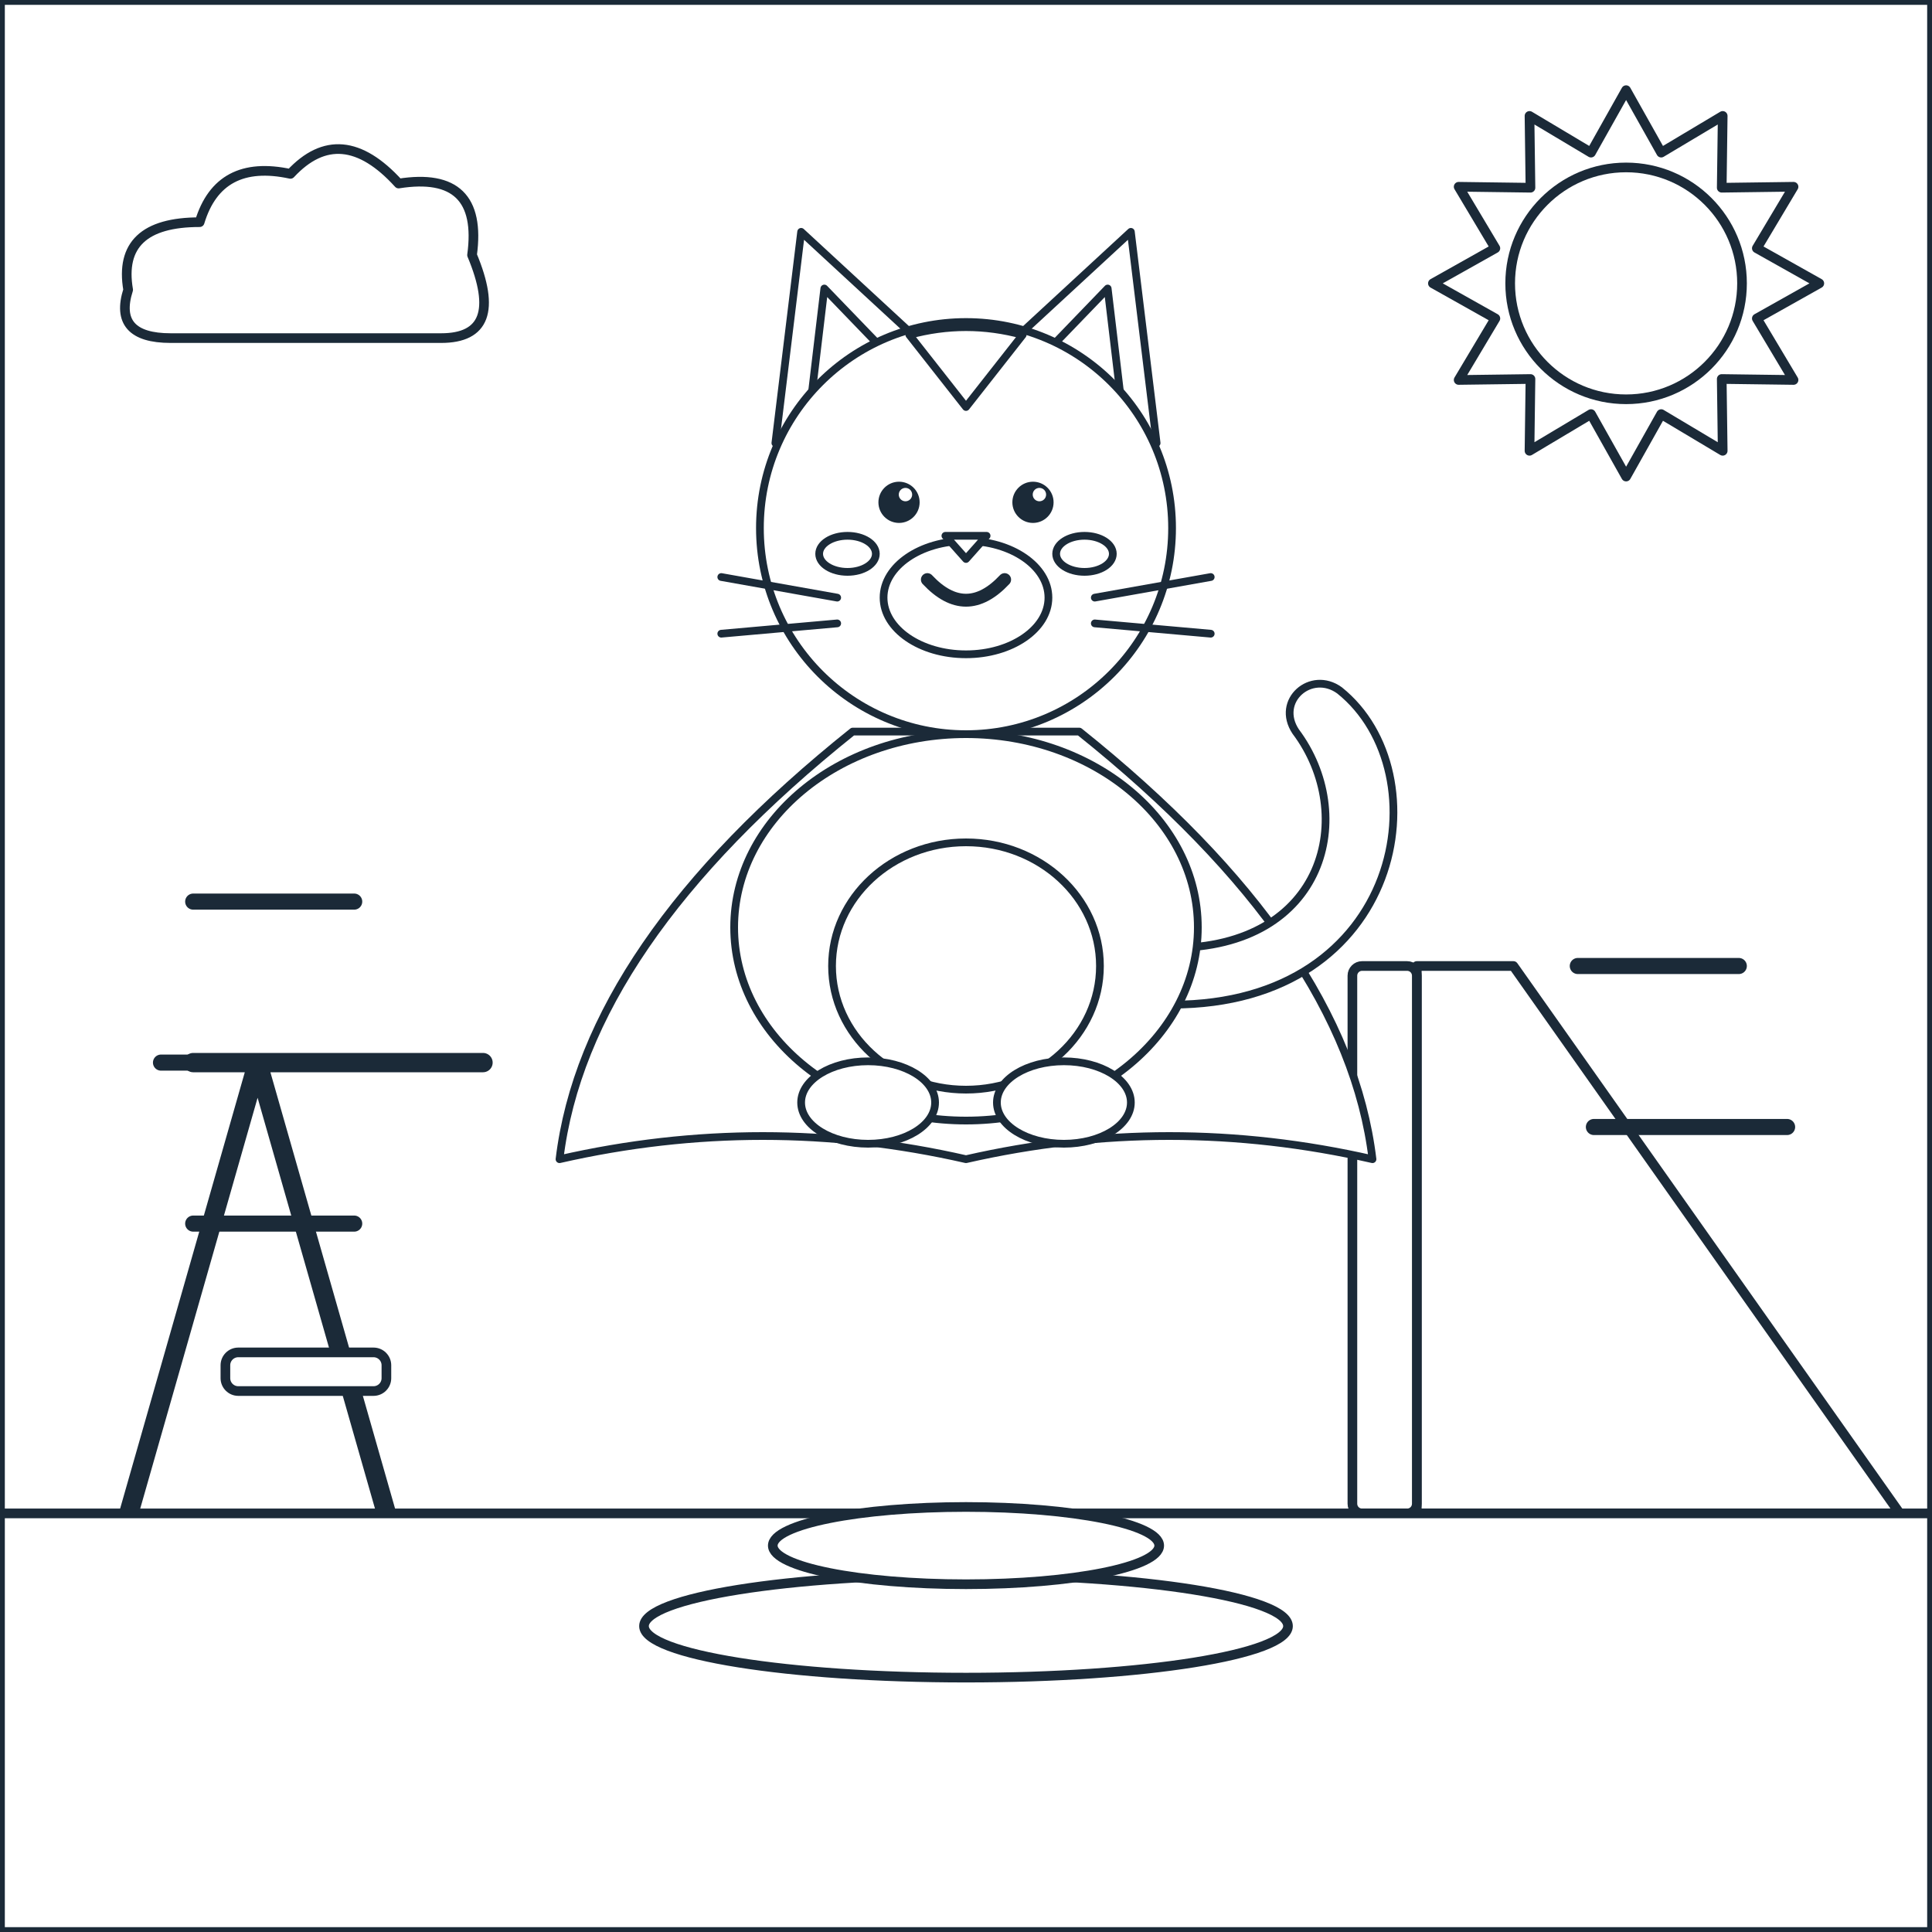
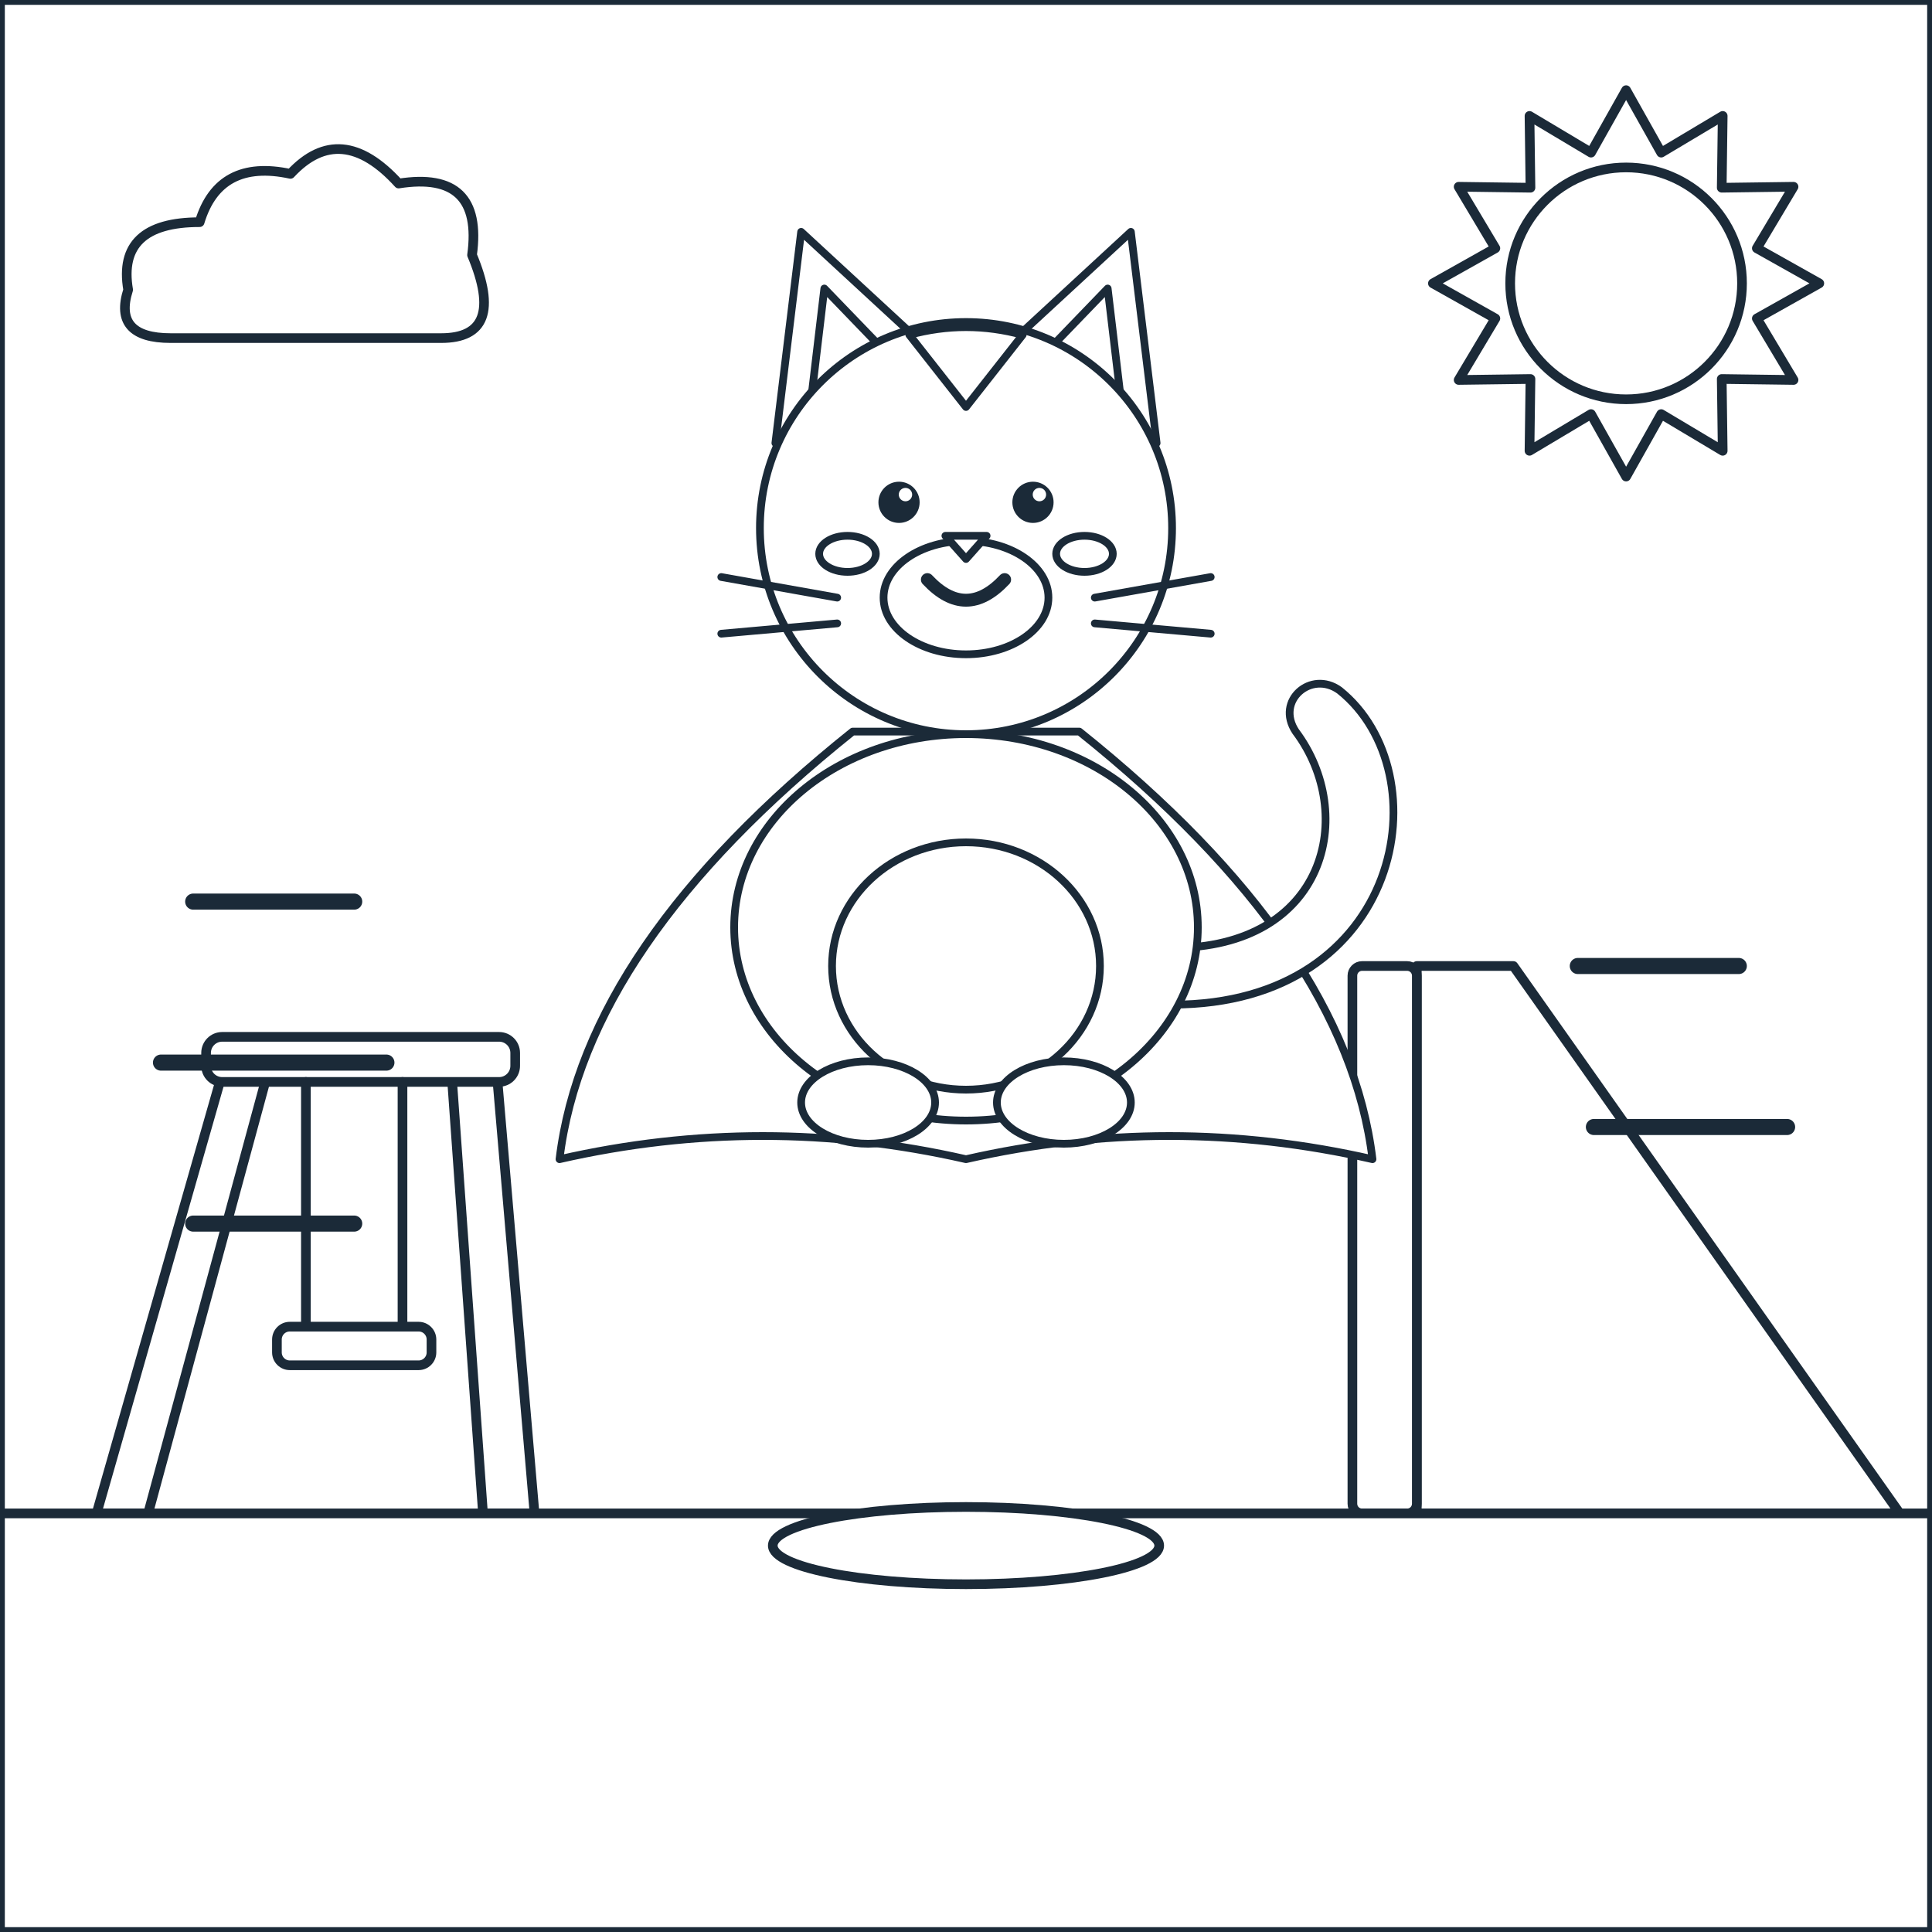
<svg xmlns="http://www.w3.org/2000/svg" viewBox="0 0 600 600" data-picture="meo-sieu-thu--nhay-sieu-cao">
  <g class="scene-back">
    <rect x="0" y="0" width="600" height="600" rx="0" id="r-nen-troi" data-region="nen-troi" class="region" fill="#FFFFFF" stroke="#1B2A38" stroke-width="3" stroke-linejoin="round" />
    <polygon points="505,28 515.9,47.4 535,36 534.7,58.3 557,58 545.6,77.1 565,88 545.6,98.9 557,118 534.7,117.7 535,140 515.9,128.6 505,148 494.1,128.6 475,140 475.3,117.7 453,118 464.4,98.9 445,88 464.4,77.1 453,58 475.3,58.3 475,36 494.1,47.4" id="r-tia-nang" data-region="tia-nang" class="region" fill="#FFFFFF" stroke="#1B2A38" stroke-width="3" stroke-linejoin="round" />
    <ellipse cx="505" cy="88" rx="36" ry="36" id="r-mat-troi" data-region="mat-troi" class="region" fill="#FFFFFF" stroke="#1B2A38" stroke-width="3" stroke-linejoin="round" />
    <path d="M 53 105 Q 35 105 39.8 90 Q 36.2 69 62 69 Q 68 49.2 90.2 54 Q 105.8 37.2 123.8 57 Q 150.2 52.8 146.6 79.2 Q 157.4 105 137 105 Z" id="r-may-1" data-region="may-1" class="region" fill="#FFFFFF" stroke="#1B2A38" stroke-width="3" stroke-linejoin="round" />
    <polygon points="440,470 440,300 470,300 590,470" id="r-cau-truot" data-region="cau-truot" class="region" fill="#FFFFFF" stroke="#1B2A38" stroke-width="3" stroke-linejoin="round" />
    <rect x="420" y="300" width="20" height="170" rx="3" id="r-thang-cau-truot" data-region="thang-cau-truot" class="region" fill="#FFFFFF" stroke="#1B2A38" stroke-width="3" stroke-linejoin="round" />
+     <polygon points="30,470 70,330 84,330 46,470" id="r-khung-xich-du-trai" data-region="khung-xich-du-trai" class="region" fill="#FFFFFF" stroke="#1B2A38" stroke-width="3" stroke-linejoin="round" />
+     <polygon points="150,470 140,330 154,330 166,470" id="r-khung-xich-du-phai" data-region="khung-xich-du-phai" class="region" fill="#FFFFFF" stroke="#1B2A38" stroke-width="3" stroke-linejoin="round" />
+     <rect x="64" y="322" width="96" height="14" rx="5" id="r-xa-xich-du" data-region="xa-xich-du" class="region" fill="#FFFFFF" stroke="#1B2A38" stroke-width="3" stroke-linejoin="round" />
    <g class="deco" pointer-events="none">
-       <path d="M 40 470 L 80 330 L 120 470 M 60 330 L 150 330" fill="none" stroke="#1B2A38" stroke-width="6" stroke-linecap="round" stroke-linejoin="round" />
+       <path d="M 95 336 L 95 414 M 125 336 L 125 414" fill="none" stroke="#1B2A38" stroke-width="3" stroke-linecap="round" stroke-linejoin="round" />
    </g>
+     <rect x="86" y="412" width="48" height="12" rx="4" id="r-ghe-xich-du" data-region="ghe-xich-du" class="region" fill="#FFFFFF" stroke="#1B2A38" stroke-width="3" stroke-linejoin="round" />
    <rect x="0" y="470" width="600" height="130" rx="0" id="r-nen-dat" data-region="nen-dat" class="region" fill="#FFFFFF" stroke="#1B2A38" stroke-width="3" stroke-linejoin="round" />
-     <rect x="70" y="420" width="50" height="12" rx="4" id="r-xich-du" data-region="xich-du" class="region" fill="#FFFFFF" stroke="#1B2A38" stroke-width="3" stroke-linejoin="round" />
-     <ellipse cx="300" cy="505" rx="100" ry="16" id="r-bong-do" data-region="bong-do" class="region" fill="#FFFFFF" stroke="#1B2A38" stroke-width="3" stroke-linejoin="round" />
    <ellipse cx="300" cy="480" rx="60" ry="12" id="r-lo-xo-1" data-region="lo-xo-1" class="region" fill="#FFFFFF" stroke="#1B2A38" stroke-width="3" stroke-linejoin="round" />
  </g>
  <g id="subject" class="subject anim-bounce" transform="translate(0 -120) translate(300 400) scale(0.8) rotate(0) translate(-300 -400)">
    <path d="M 256 334 L 344 334 Q 447.8 417 457.8 500 Q 378.9 482 300 500 Q 221.1 482 142.2 500 Q 152.2 417 256 334 Z" id="r-ao-choang" data-region="ao-choang" class="region" fill="#FFFFFF" stroke="#1B2A38" stroke-width="3" stroke-linejoin="round" />
    <path d="M 380 440 C 470 440 485 350 445 318 C 434 310 420 322 428 334 C 452 366 440 418 380 418 Z" id="r-duoi" data-region="duoi" class="region" fill="#FFFFFF" stroke="#1B2A38" stroke-width="3" stroke-linejoin="round" />
    <ellipse cx="300" cy="410" rx="90" ry="75" id="r-than" data-region="than" class="region" fill="#FFFFFF" stroke="#1B2A38" stroke-width="3" stroke-linejoin="round" />
    <ellipse cx="300" cy="425" rx="52" ry="48" id="r-bung" data-region="bung" class="region" fill="#FFFFFF" stroke="#1B2A38" stroke-width="3" stroke-linejoin="round" />
    <ellipse cx="262" cy="478" rx="26" ry="16" id="r-chan-trai" data-region="chan-trai" class="region" fill="#FFFFFF" stroke="#1B2A38" stroke-width="3" stroke-linejoin="round" />
    <ellipse cx="338" cy="478" rx="26" ry="16" id="r-chan-phai" data-region="chan-phai" class="region" fill="#FFFFFF" stroke="#1B2A38" stroke-width="3" stroke-linejoin="round" />
    <polygon points="226,222 236,140 288,188" id="r-tai-trai" data-region="tai-trai" class="region" fill="#FFFFFF" stroke="#1B2A38" stroke-width="3" stroke-linejoin="round" />
    <polygon points="240,204 245,162 272,190" id="r-trong-tai-trai" data-region="trong-tai-trai" class="region" fill="#FFFFFF" stroke="#1B2A38" stroke-width="3" stroke-linejoin="round" />
    <polygon points="374,222 364,140 312,188" id="r-tai-phai" data-region="tai-phai" class="region" fill="#FFFFFF" stroke="#1B2A38" stroke-width="3" stroke-linejoin="round" />
    <polygon points="360,204 355,162 328,190" id="r-trong-tai-phai" data-region="trong-tai-phai" class="region" fill="#FFFFFF" stroke="#1B2A38" stroke-width="3" stroke-linejoin="round" />
    <ellipse cx="300" cy="255" rx="80" ry="80" id="r-dau" data-region="dau" class="region" fill="#FFFFFF" stroke="#1B2A38" stroke-width="3" stroke-linejoin="round" />
    <path d="M 278 180 L 300 208 L 322 180 Q 300 174 278 180 Z" id="r-soc-tran" data-region="soc-tran" class="region" fill="#FFFFFF" stroke="#1B2A38" stroke-width="3" stroke-linejoin="round" />
    <ellipse cx="300" cy="282" rx="32" ry="22" id="r-mom" data-region="mom" class="region" fill="#FFFFFF" stroke="#1B2A38" stroke-width="3" stroke-linejoin="round" />
    <polygon points="292,258 308,258 300,267" id="r-mui" data-region="mui" class="region" fill="#FFFFFF" stroke="#1B2A38" stroke-width="3" stroke-linejoin="round" />
    <g class="deco" pointer-events="none">
      <path d="M 250 282 L 205 274 M 250 292 L 205 296 M 350 282 L 395 274 M 350 292 L 395 296" fill="none" stroke="#1B2A38" stroke-width="3" stroke-linecap="round" stroke-linejoin="round" />
    </g>
    <g class="deco" pointer-events="none">
      <circle cx="274" cy="245" r="8" fill="#1B2A38" />
    </g>
    <g class="deco" pointer-events="none">
      <circle cx="326" cy="245" r="8" fill="#1B2A38" />
    </g>
    <g class="deco" pointer-events="none">
      <circle cx="276.5" cy="242" r="2.6" fill="#FFFFFF" />
    </g>
    <g class="deco" pointer-events="none">
      <circle cx="328.5" cy="242" r="2.6" fill="#FFFFFF" />
    </g>
    <ellipse cx="254" cy="265" rx="11" ry="7" id="r-ma-trai" data-region="ma-trai" class="region" fill="#FFFFFF" stroke="#1B2A38" stroke-width="3" stroke-linejoin="round" />
    <ellipse cx="346" cy="265" rx="11" ry="7" id="r-ma-phai" data-region="ma-phai" class="region" fill="#FFFFFF" stroke="#1B2A38" stroke-width="3" stroke-linejoin="round" />
    <g class="deco" pointer-events="none">
      <path d="M 285 275 Q 300 291 315 275" fill="none" stroke="#1B2A38" stroke-width="5" stroke-linecap="round" stroke-linejoin="round" />
    </g>
  </g>
  <g class="scene-front">
    <g class="deco" pointer-events="none">
      <path d="M 110 280 L 60 280 M 120 330 L 50 330 M 110 380 L 60 380 M 490 300 L 540 300 M 495 350 L 555 350" fill="none" stroke="#1B2A38" stroke-width="5" stroke-linecap="round" stroke-linejoin="round" />
    </g>
  </g>
</svg>
